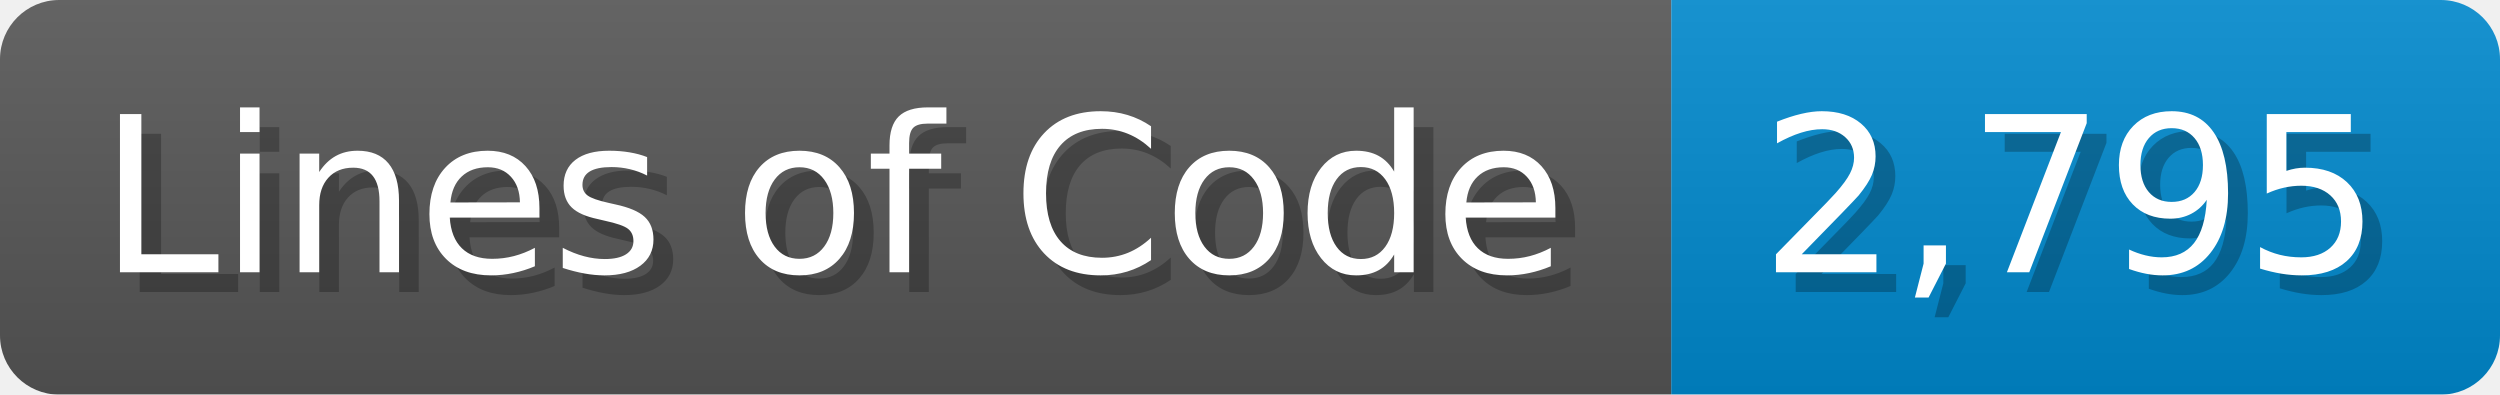
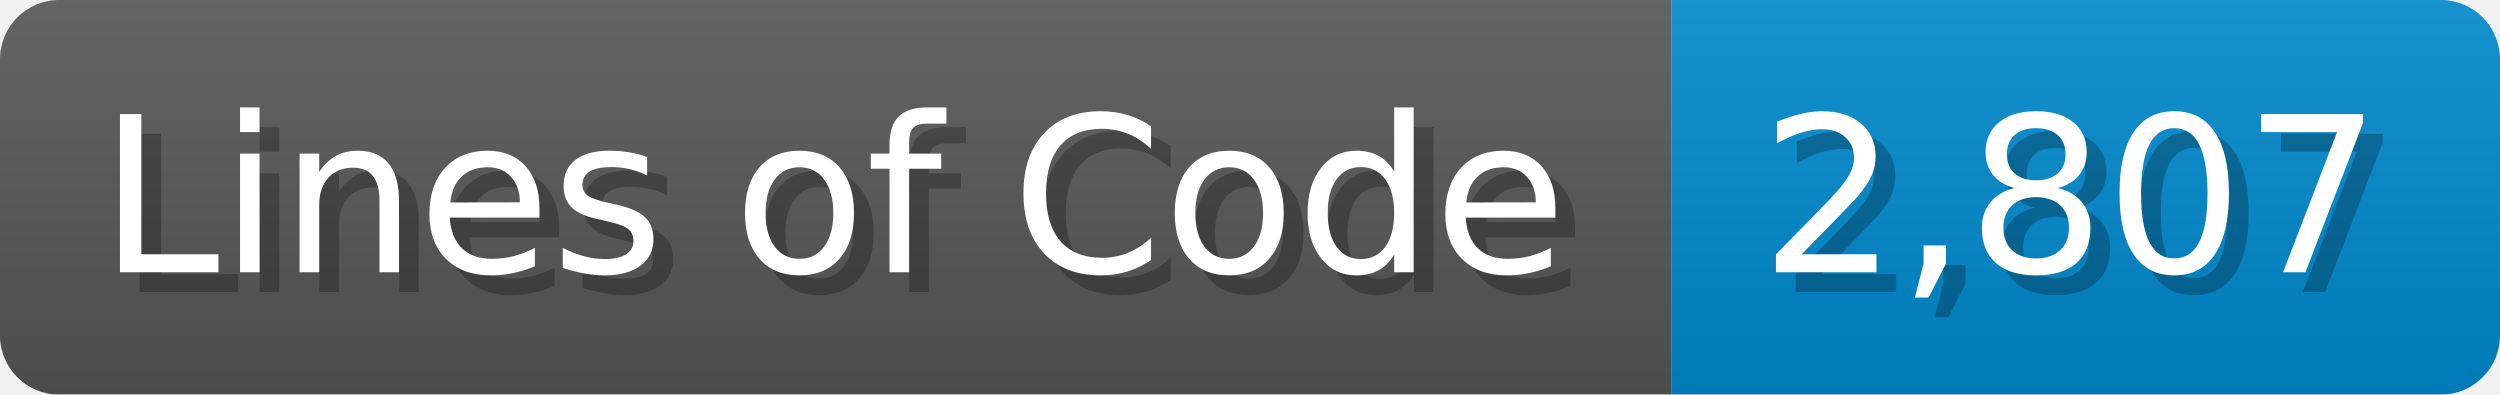
<svg xmlns="http://www.w3.org/2000/svg" width="126.7" height="20" viewBox="0 0 1267 200">
  <linearGradient id="a" x2="0" y2="100%">
    <stop offset="0" stop-opacity=".1" stop-color="#EEE" />
    <stop offset="1" stop-opacity=".1" />
  </linearGradient>
  <mask id="m">
    <rect width="1267" height="200" rx="30" fill="#FFF" />
  </mask>
  <g mask="url(#m)">
    <rect width="847" height="200" fill="#555" />
    <rect width="420" height="200" fill="#08C" x="847" />
    <rect width="1267" height="200" fill="url(#a)" />
  </g>
  <g fill="#fff" text-anchor="start" font-family="Verdana,DejaVu Sans,sans-serif" font-size="110">
    <text x="60" y="148" textLength="747" fill="#000" opacity="0.25">Lines of Code</text>
    <text x="50" y="138" textLength="747">Lines of Code</text>
-     <text x="902" y="148" textLength="320" fill="#000" opacity="0.25">2,795</text>
-     <text x="892" y="138" textLength="320">2,795</text>
+     <text x="902" y="148" textLength="320" fill="#000" opacity="0.25">2,807</text>
+     <text x="892" y="138" textLength="320">2,807</text>
  </g>
</svg>
